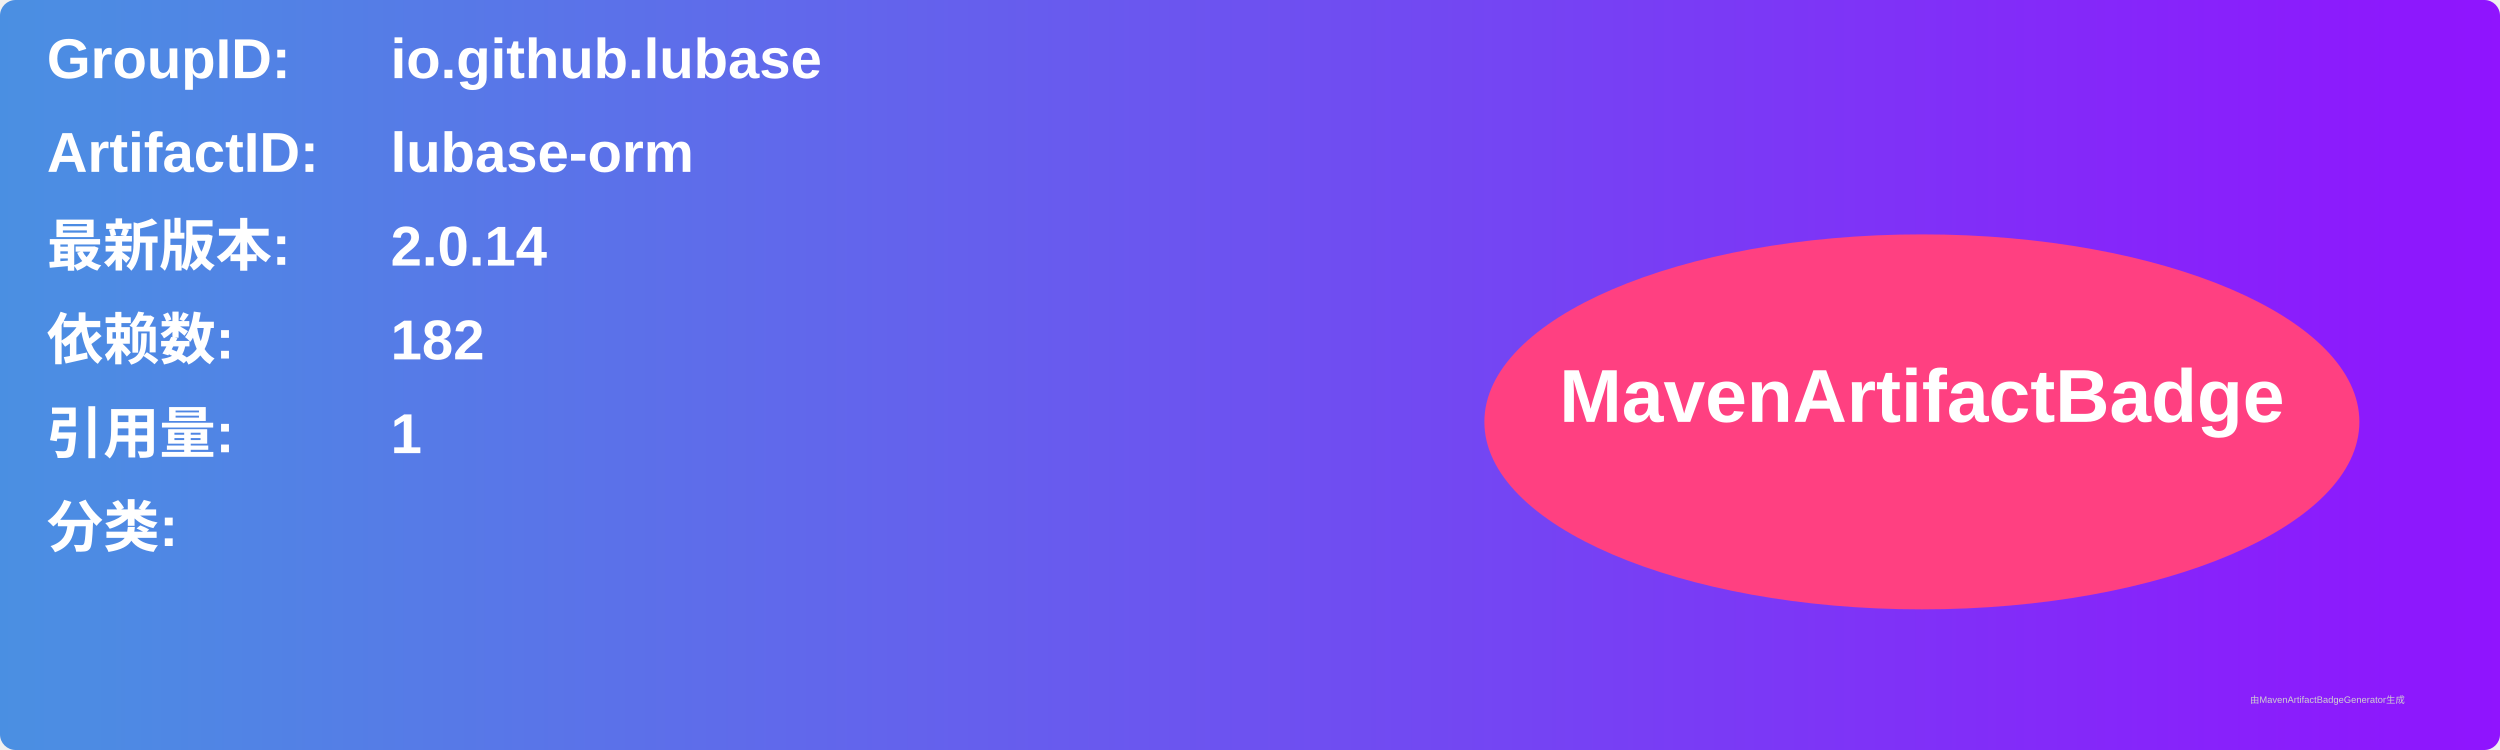
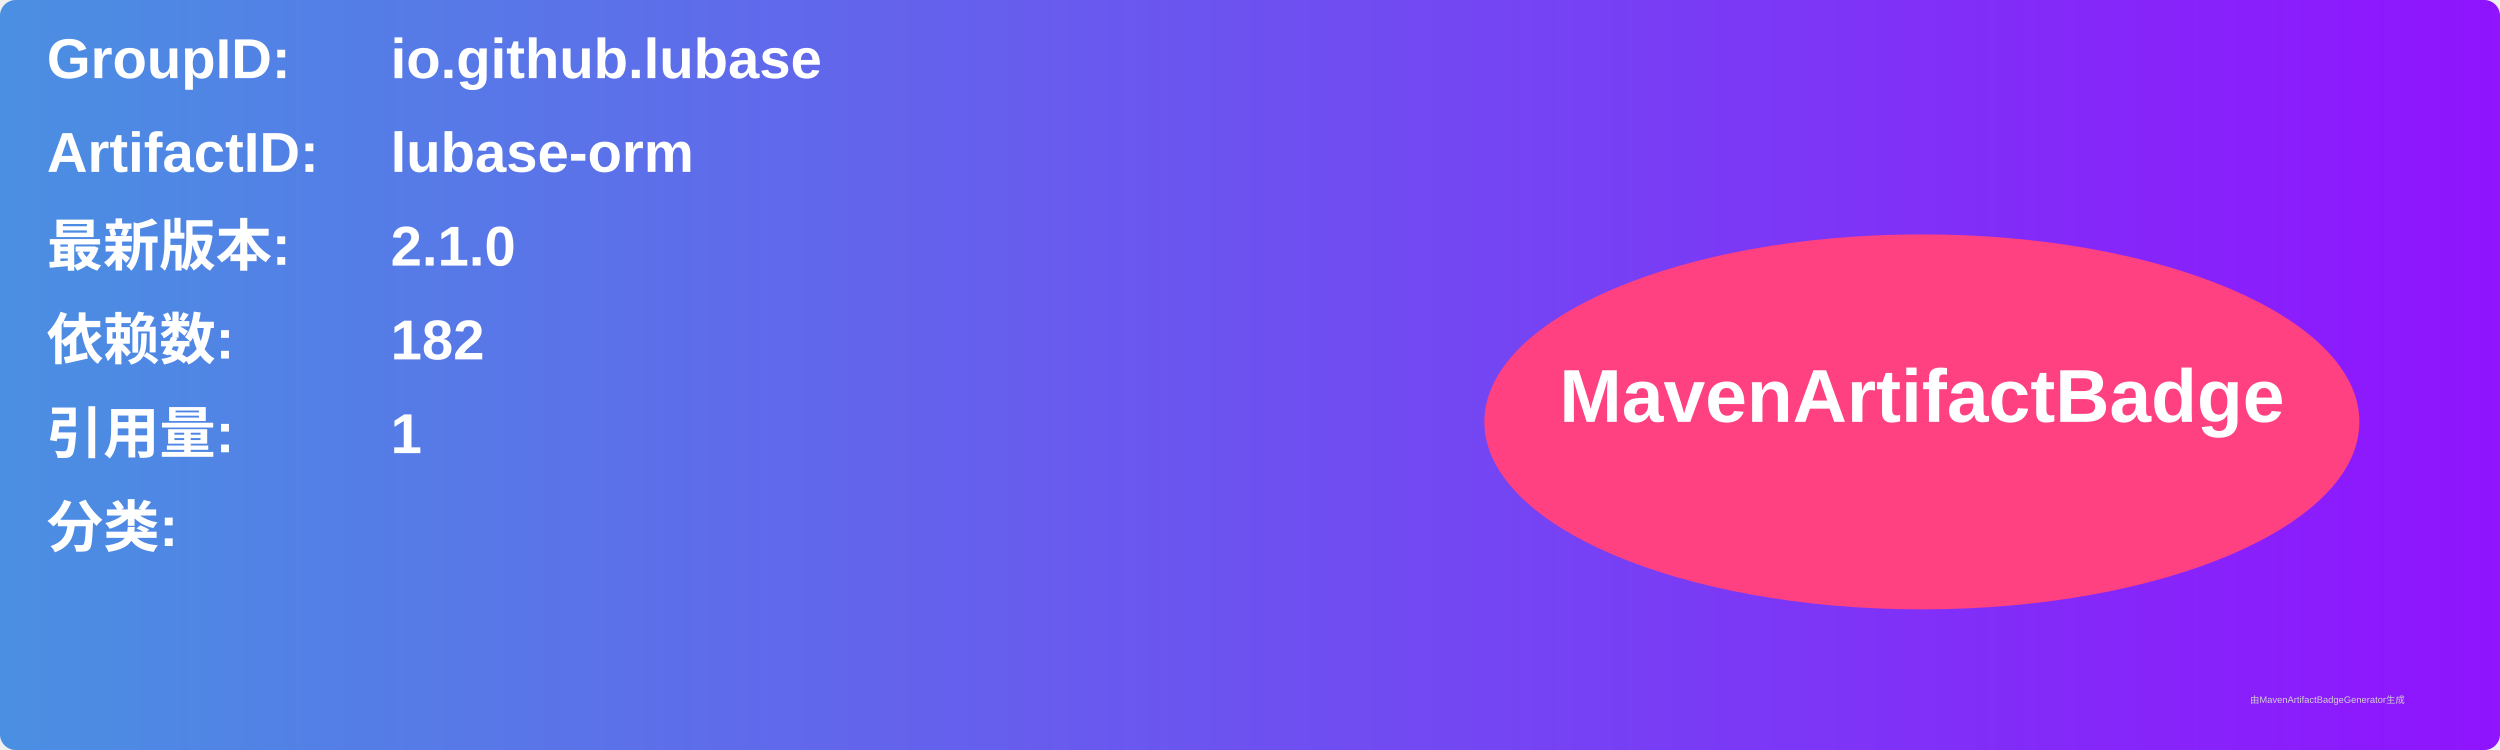
<svg xmlns="http://www.w3.org/2000/svg" width="800" height="240" viewBox="0 0 800 240">
  <linearGradient id="grad" x1="0%" y1="0%" x2="100%" y2="0%">
    <stop offset="0%" stop-color="#4a90e2" />
    <stop offset="100%" stop-color="#9013fe" />
  </linearGradient>
  <rect width="100%" height="100%" rx="5" ry="5" fill="url(#grad)" />
  <g transform="translate(15, 15)">
    <text x="0" y="10" font-family="Arial" font-size="18" fill="white" font-weight="bold" width="260">GroupID:</text>
    <text x="110" y="10" font-family="Arial" font-size="18" fill="white" font-weight="bold" width="460">io.github.lubase</text>
    <text x="0" y="40" font-family="Arial" font-size="18" fill="white" font-weight="bold" width="260">ArtifactID:</text>
    <text x="110" y="40" font-family="Arial" font-size="18" fill="white" font-weight="bold" width="460">lubase-orm</text>
    <text x="0" y="70" font-family="Arial" font-size="18" fill="white" font-weight="bold">最新版本:</text>
    <text x="110" y="70" font-family="Arial" font-size="18" fill="white" font-weight="bold">
-       <tspan font-weight="bold">2.0.14</tspan>
+       <tspan font-weight="bold">2.1.0</tspan>
    </text>
    <text x="0" y="100" font-family="Arial" font-size="18" fill="white" font-weight="bold">依赖数: </text>
    <text x="110" y="100" font-family="Arial" font-size="18" fill="white">
      <tspan font-weight="bold">182</tspan>
    </text>
    <text x="0" y="130" font-family="Arial" font-size="18" fill="white" font-weight="bold">引用量: </text>
    <text x="110" y="130" font-family="Arial" font-size="18" fill="white">
      <tspan font-weight="bold">1</tspan>
    </text>
    <text x="0" y="160" font-family="Arial" font-size="18" fill="white" font-weight="bold">分类:</text>
    <text x="10" y="190" font-family="Arial" font-size="10" fill="white">
      <tspan font-weight="bold" />
    </text>
    <ellipse cx="600" cy="120" rx="140" ry="60" fill="#ff4081" />
    <text x="600" y="120" text-anchor="middle" font-family="Arial" font-size="24" fill="white" font-weight="bold">MavenArtifactBadge</text>
  </g>
  <text x="720" y="225" font-family="Arial" font-size="3" fill="#d0d0d0">由MavenArtifactBadgeGenerator生成</text>
</svg>
